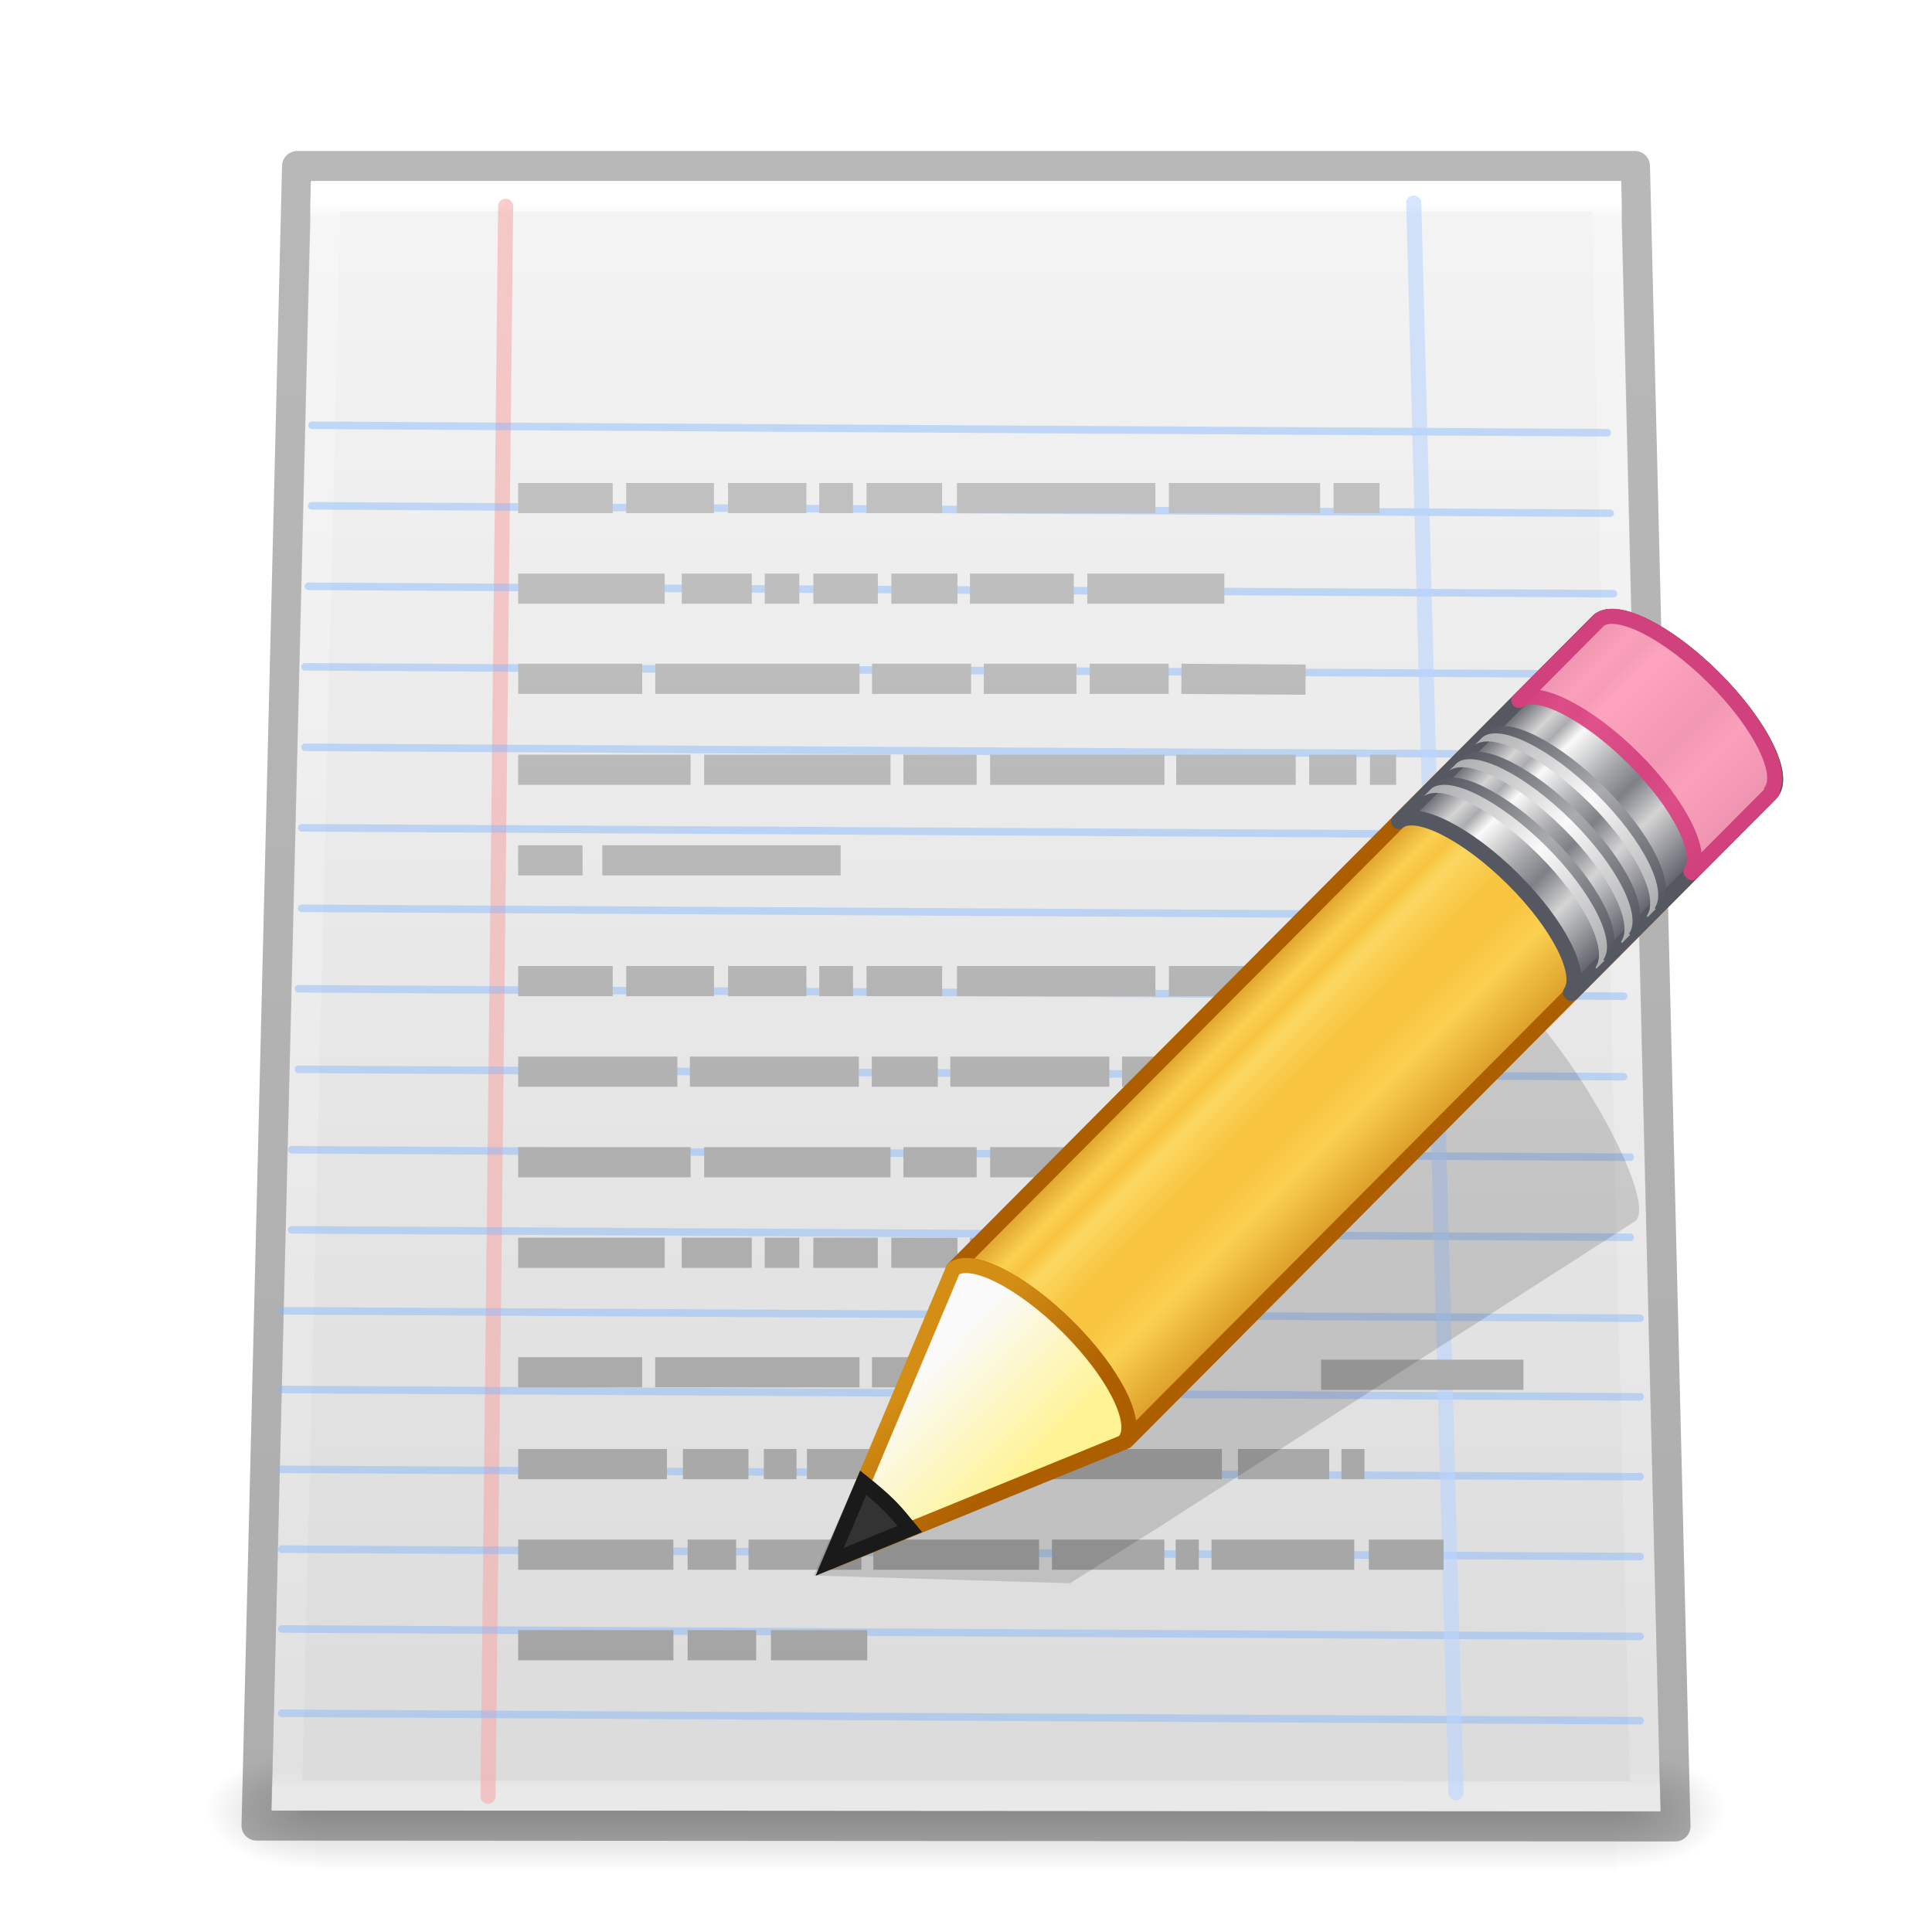
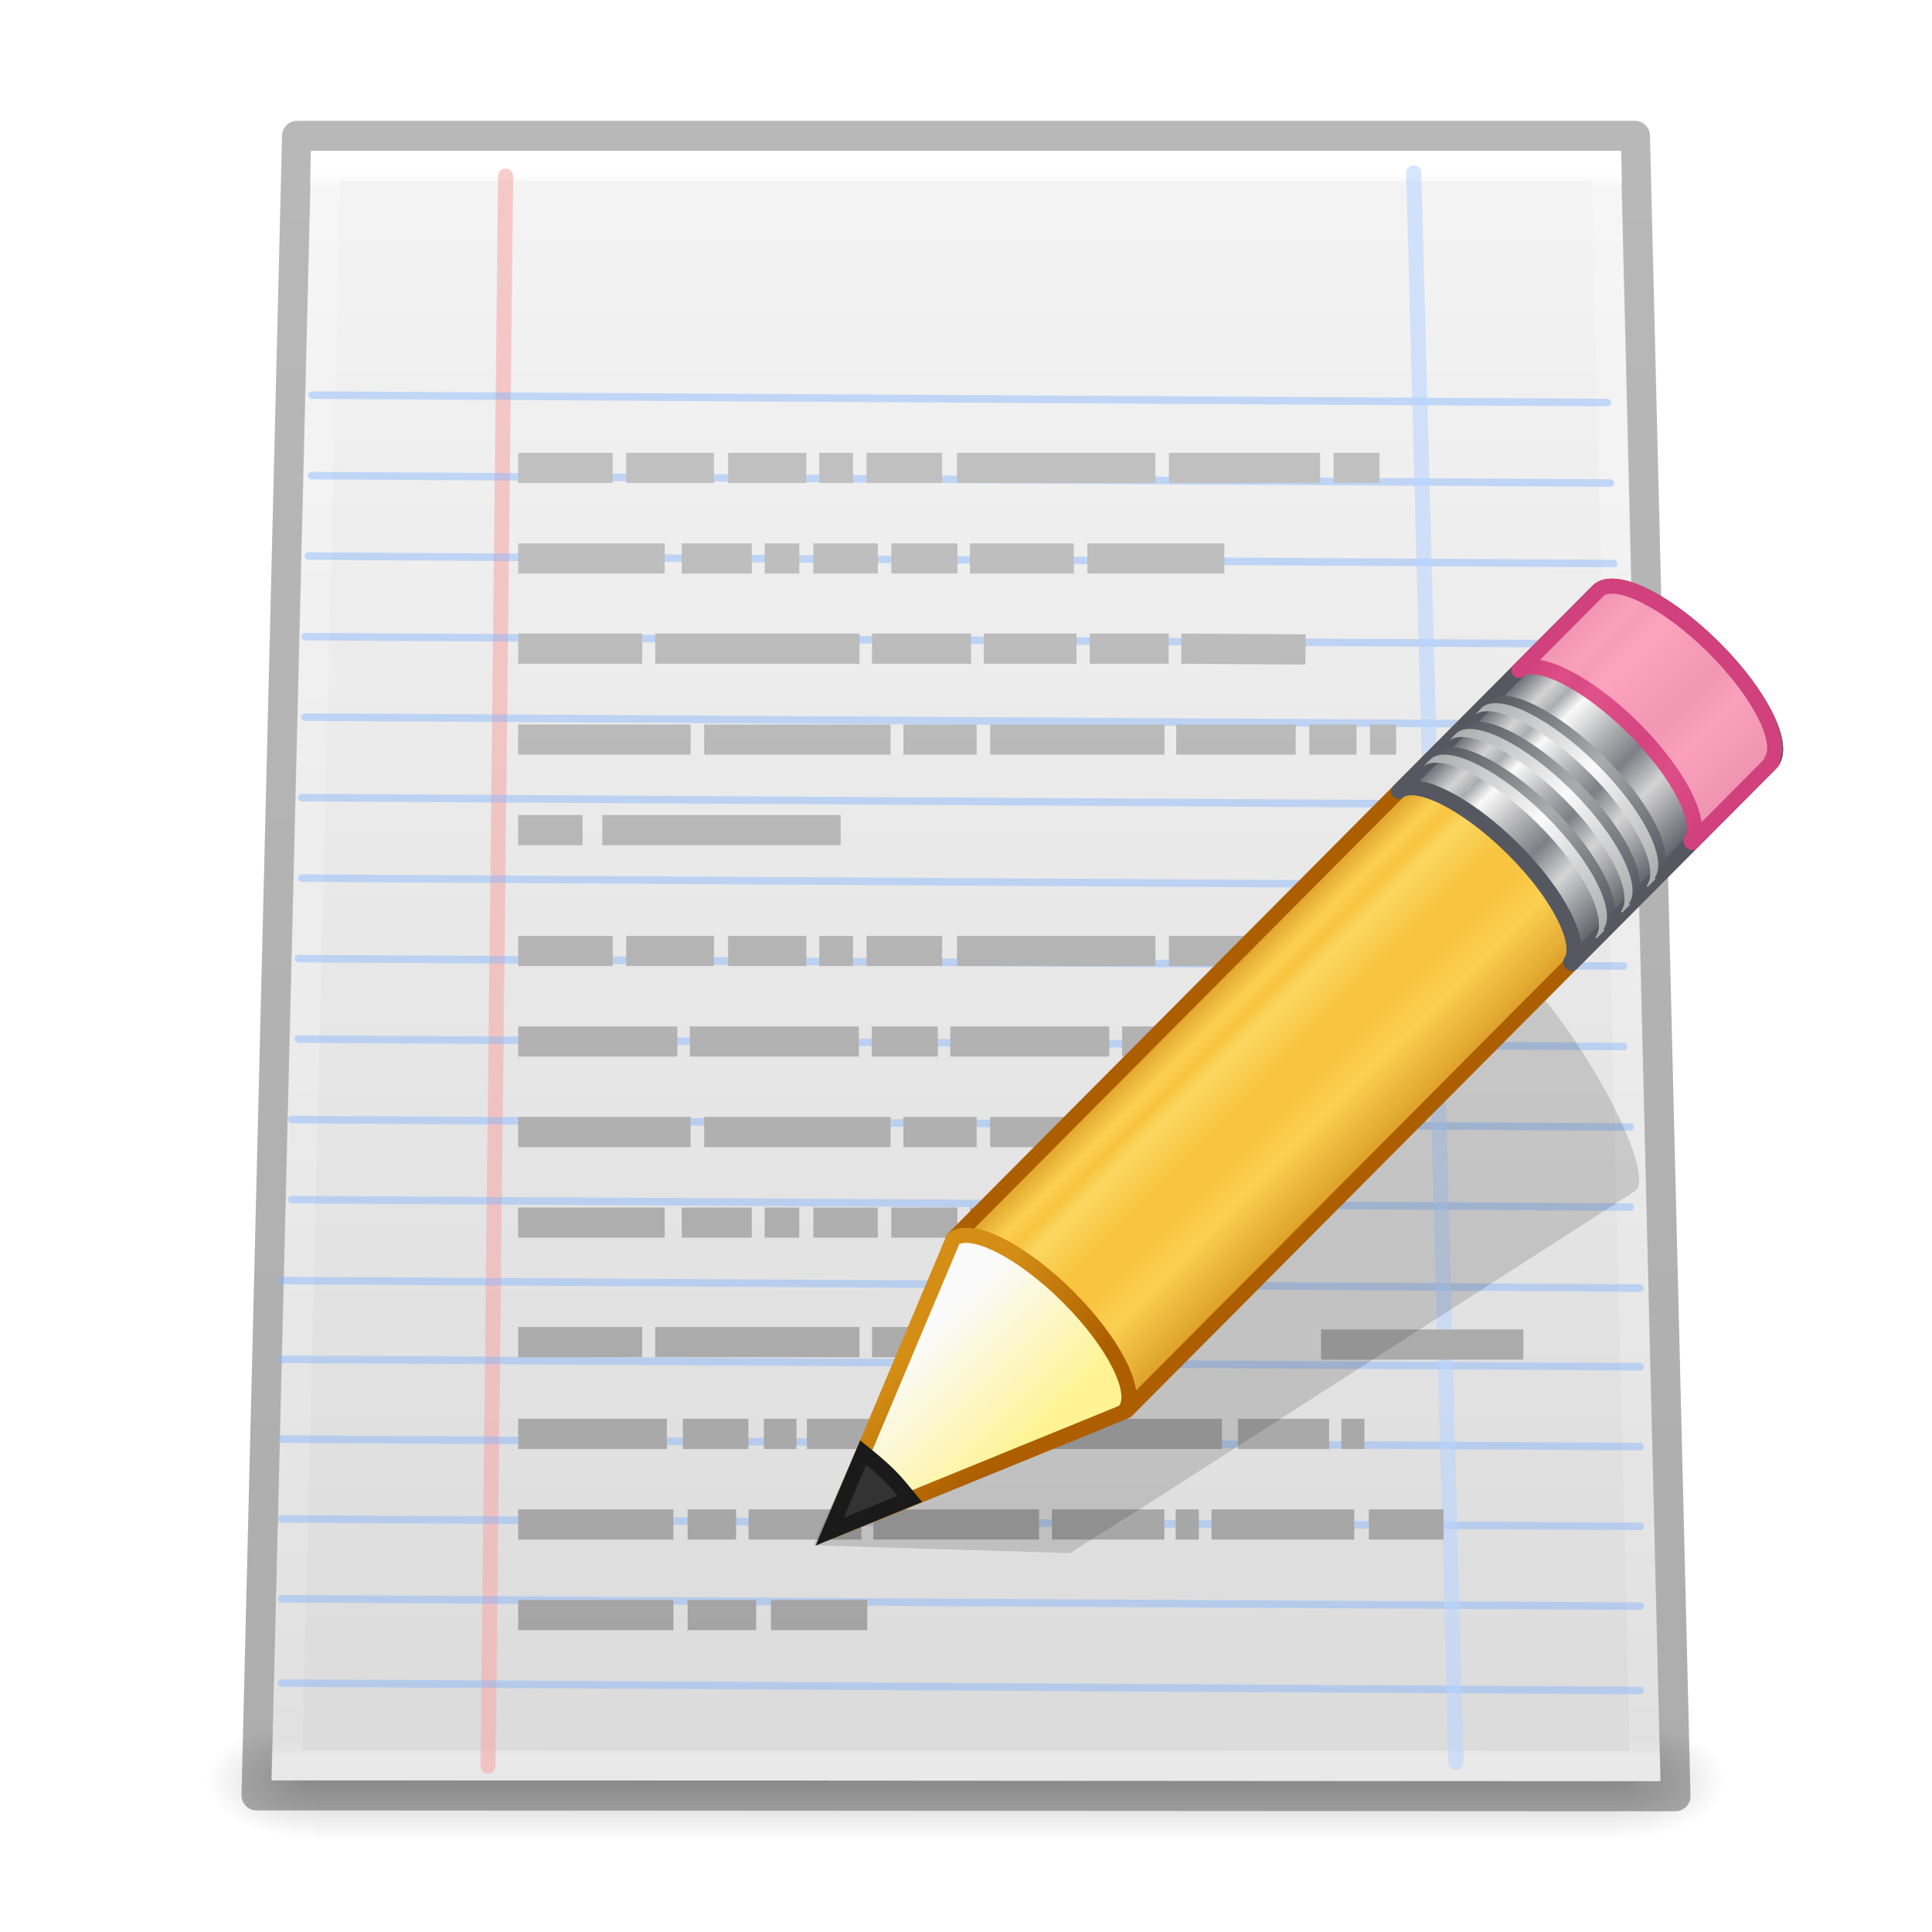
<svg xmlns="http://www.w3.org/2000/svg" xmlns:xlink="http://www.w3.org/1999/xlink" id="svg3598" height="64" width="64" version="1.1">
  <defs id="defs3600">
    <linearGradient id="linearGradient1039">
      <stop id="stop1023" style="stop-color:#ad5f00;stop-opacity:1" offset="0" />
      <stop id="stop1025" style="stop-color:#ffe16b;stop-opacity:1" offset="0.135" />
      <stop id="stop1027" style="stop-color:#f9c440;stop-opacity:1" offset="0.202" />
      <stop id="stop1029" style="stop-color:#fff394;stop-opacity:1" offset="0.27" />
      <stop id="stop1031" style="stop-color:#f9c440;stop-opacity:1" offset="0.447" />
      <stop id="stop1033" style="stop-color:#f9c440;stop-opacity:1" offset="0.571" />
      <stop id="stop1035" style="stop-color:#ffe16b;stop-opacity:1" offset="0.72" />
      <stop id="stop1037" style="stop-color:#ad5f00;stop-opacity:1" offset="1" />
    </linearGradient>
    <linearGradient gradientTransform="matrix(0.8506444,-0.8548144,1.146122,1.14042,-6.54799,22.97572)" gradientUnits="userSpaceOnUse" xlink:href="#linearGradient3290-678" id="linearGradient3151" y2="26.03" x2="9" y1="29.057" x1="9" />
    <linearGradient id="linearGradient3290-678">
      <stop offset="0" style="stop-color:#fff394;stop-opacity:1" id="stop2607" />
      <stop offset="1" style="stop-color:#fafafa;stop-opacity:1" id="stop2609" />
    </linearGradient>
    <linearGradient gradientTransform="matrix(0.7471228,0.03224699,0.03220731,0.7462013,24.39462,18.14057)" gradientUnits="userSpaceOnUse" xlink:href="#linearGradient3191-577" id="linearGradient3153" y2="41.392" x2="9.522" y1="37.372" x1="5.518" />
    <linearGradient id="linearGradient3191-577">
      <stop offset="0" style="stop-color:#d48e15;stop-opacity:1" id="stop2613" />
      <stop offset="1" style="stop-color:#ad5f00;stop-opacity:1" id="stop2615" />
    </linearGradient>
    <linearGradient gradientTransform="matrix(0.8506444,-0.8548144,1.146122,1.14042,-4.771318,21.19034)" gradientUnits="userSpaceOnUse" xlink:href="#linearGradient3223-699" id="linearGradient3156" y2="30" x2="30.038" y1="24.99" x1="30.038" />
    <linearGradient id="linearGradient3223-699">
      <stop offset="0" style="stop-color:#abacae;stop-opacity:1" id="stop2599" />
      <stop offset="0.5" style="stop-color:#fafafa;stop-opacity:1" id="stop2601" />
      <stop offset="1" style="stop-color:#abacae;stop-opacity:1" id="stop2603" />
    </linearGradient>
    <linearGradient gradientTransform="matrix(0.8506444,-0.8548144,1.146122,1.14042,-4.527705,20.94553)" gradientUnits="userSpaceOnUse" xlink:href="#linearGradient3240-907" id="linearGradient3159" y2="30" x2="30.038" y1="24.99" x1="30.038" />
    <linearGradient id="linearGradient3240-907">
      <stop offset="0" style="stop-color:#555761;stop-opacity:1" id="stop2591" />
      <stop offset="0.5" style="stop-color:#abacae;stop-opacity:1" id="stop2593" />
      <stop offset="1" style="stop-color:#555761;stop-opacity:1" id="stop2595" />
    </linearGradient>
    <linearGradient gradientTransform="matrix(0.8506444,-0.8548144,1.146122,1.14042,-5.621964,22.04516)" gradientUnits="userSpaceOnUse" xlink:href="#linearGradient3223-768" id="linearGradient3162" y2="30" x2="30.038" y1="24.99" x1="30.038" />
    <linearGradient id="linearGradient3223-768">
      <stop offset="0" style="stop-color:#abacae;stop-opacity:1" id="stop2583" />
      <stop offset="0.5" style="stop-color:#fafafa;stop-opacity:1" id="stop2585" />
      <stop offset="1" style="stop-color:#abacae;stop-opacity:1" id="stop2587" />
    </linearGradient>
    <linearGradient gradientTransform="matrix(0.8506444,-0.8548144,1.146122,1.14042,-5.37835,21.80035)" gradientUnits="userSpaceOnUse" xlink:href="#linearGradient3240-686" id="linearGradient3165" y2="30" x2="30.038" y1="24.99" x1="30.038" />
    <linearGradient id="linearGradient3240-686">
      <stop offset="0" style="stop-color:#555761;stop-opacity:1" id="stop2575" />
      <stop offset="0.5" style="stop-color:#abacae;stop-opacity:1" id="stop2577" />
      <stop offset="1" style="stop-color:#555761;stop-opacity:1" id="stop2579" />
    </linearGradient>
    <linearGradient gradientTransform="matrix(0.8506444,-0.8548144,1.146122,1.14042,-6.468515,22.89586)" gradientUnits="userSpaceOnUse" xlink:href="#linearGradient3223-789" id="linearGradient3168" y2="30" x2="30.038" y1="24.99" x1="30.038" />
    <linearGradient id="linearGradient3223-789">
      <stop offset="0" style="stop-color:#abacae;stop-opacity:1" id="stop2567" />
      <stop offset="0.5" style="stop-color:#fafafa;stop-opacity:1" id="stop2569" />
      <stop offset="1" style="stop-color:#abacae;stop-opacity:1" id="stop2571" />
    </linearGradient>
    <linearGradient gradientTransform="matrix(0.8506444,-0.8548144,1.146122,1.14042,-6.224902,22.65105)" gradientUnits="userSpaceOnUse" xlink:href="#linearGradient3240-279" id="linearGradient3171" y2="30" x2="30.038" y1="24.99" x1="30.038" />
    <linearGradient id="linearGradient3240-279">
      <stop offset="0" style="stop-color:#555761;stop-opacity:1" id="stop2559" />
      <stop offset="0.5" style="stop-color:#abacae;stop-opacity:1" id="stop2561" />
      <stop offset="1" style="stop-color:#555761;stop-opacity:1" id="stop2563" />
    </linearGradient>
    <linearGradient spreadMethod="pad" gradientTransform="matrix(0.8753907,-0.8796818,0.9793254,0.9744528,-3.016955,27.15232)" gradientUnits="userSpaceOnUse" xlink:href="#linearGradient1039" id="linearGradient3176" y2="31.211" x2="23.576" y1="25.357" x1="23.576" />
    <linearGradient id="linearGradient3155-40">
      <stop offset="0" style="stop-color:#555761;stop-opacity:1" id="stop2541" />
      <stop offset="0.135" style="stop-color:#d4d4d4;stop-opacity:1" id="stop2543" />
      <stop offset="0.202" style="stop-color:#abacae;stop-opacity:1" id="stop2545" />
      <stop offset="0.27" style="stop-color:#fafafa;stop-opacity:1" id="stop2547" />
      <stop offset="0.447" style="stop-color:#abacae;stop-opacity:1" id="stop2549" />
      <stop offset="0.571" style="stop-color:#7e8087;stop-opacity:1" id="stop2551" />
      <stop offset="0.72" style="stop-color:#d4d4d4;stop-opacity:1" id="stop2553" />
      <stop offset="1" style="stop-color:#555761;stop-opacity:1" id="stop2555" />
    </linearGradient>
    <linearGradient gradientTransform="matrix(1.333279,0,0,1.333279,-0.1663167,1.169064)" gradientUnits="userSpaceOnUse" xlink:href="#linearGradient3104" id="linearGradient3302" y2="3.072" x2="22.004" y1="44.854" x1="22.004" />
    <linearGradient id="linearGradient3104">
      <stop offset="0" style="stop-color:#a0a0a0;stop-opacity:1" id="stop3106" />
      <stop offset="1" style="stop-color:#c8c8c8;stop-opacity:1" id="stop3108" />
    </linearGradient>
    <linearGradient gradientTransform="matrix(1.216216,0,0,1.437836,-59.08749,0.390193)" gradientUnits="userSpaceOnUse" xlink:href="#linearGradient3454" id="linearGradient3245-0" y2="40.928" x2="68.437" y1="4.411" x1="68.437" />
    <linearGradient id="linearGradient3454">
      <stop offset="0" style="stop-color:#ffffff;stop-opacity:1" id="stop3456" />
      <stop offset="0.01" style="stop-color:#ffffff;stop-opacity:0.235" id="stop3458" />
      <stop offset="0.99" style="stop-color:#ffffff;stop-opacity:0.157" id="stop3460" />
      <stop offset="1" style="stop-color:#ffffff;stop-opacity:0.392" id="stop3462" />
    </linearGradient>
    <linearGradient id="linearGradient5048">
      <stop offset="0" style="stop-color:#000000;stop-opacity:0" id="stop5050" />
      <stop offset="0.5" style="stop-color:#000000;stop-opacity:1" id="stop5056" />
      <stop offset="1" style="stop-color:#000000;stop-opacity:0" id="stop5052" />
    </linearGradient>
    <linearGradient id="linearGradient5060">
      <stop offset="0" style="stop-color:#000000;stop-opacity:1" id="stop5062" />
      <stop offset="1" style="stop-color:#000000;stop-opacity:0" id="stop5064" />
    </linearGradient>
    <linearGradient id="linearGradient3600-9-2-6">
      <stop offset="0" style="stop-color:#f4f4f4;stop-opacity:1" id="stop3602-3-2-9" />
      <stop offset="1" style="stop-color:#dbdbdb;stop-opacity:1" id="stop3604-7-9-5" />
    </linearGradient>
    <linearGradient gradientTransform="matrix(1.314285,0,0,1.17337,0.4571516,3.037957)" gradientUnits="userSpaceOnUse" xlink:href="#linearGradient3600-9-2-6" id="linearGradient3115" y2="48.545" x2="25.132" y1="2.346" x1="25.132" />
    <linearGradient id="linearGradient3104-8-8-97">
      <stop offset="0" style="stop-color:#000000;stop-opacity:0.322" id="stop3106-5-4-3" />
      <stop offset="1" style="stop-color:#000000;stop-opacity:0.278" id="stop3108-4-3-7" />
    </linearGradient>
    <linearGradient gradientTransform="matrix(1.084353,0,0,1.118394,79.55083,1.153336)" gradientUnits="userSpaceOnUse" xlink:href="#linearGradient3104-8-8-97" id="linearGradient3929" y2="3.634" x2="-51.786" y1="53.514" x1="-51.786" />
    <radialGradient gradientTransform="matrix(0.03052185,0,0,0.01646992,35.13815,51.96153)" gradientUnits="userSpaceOnUse" xlink:href="#linearGradient5060" id="radialGradient3949" fy="486.648" fx="605.714" r="117.143" cy="486.648" cx="605.714" />
    <radialGradient gradientTransform="matrix(-0.03052185,0,0,0.01646992,28.86185,51.96153)" gradientUnits="userSpaceOnUse" xlink:href="#linearGradient5060" id="radialGradient3952" fy="486.648" fx="605.714" r="117.143" cy="486.648" cx="605.714" />
    <linearGradient gradientTransform="matrix(0.08918772,0,0,0.01646992,-0.2349912,51.9615)" gradientUnits="userSpaceOnUse" xlink:href="#linearGradient5048" id="linearGradient3955" y2="609.505" x2="302.857" y1="366.648" x1="302.857" />
    <linearGradient spreadMethod="pad" y2="31.211" x2="23.576" y1="25.357" x1="23.576" gradientTransform="matrix(0.8753907,-0.8796818,0.9793254,0.9744528,-3.016955,27.15232)" gradientUnits="userSpaceOnUse" id="linearGradient1018" xlink:href="#linearGradient3155-40" />
  </defs>
-   <g id="layer1">
-     <rect style="opacity:0.2;fill:url(#linearGradient3955);fill-opacity:1;fill-rule:nonzero;stroke:none;stroke-width:1.046;marker:none;visibility:visible;display:inline;overflow:visible" id="rect3706" y="58" x="10.468" height="4" width="43.065" />
-     <path style="opacity:0.2;fill:url(#radialGradient3952);fill-opacity:1;fill-rule:nonzero;stroke:none;stroke-width:1.046;marker:none;visibility:visible;display:inline;overflow:visible" id="path3708" d="m 10.468,58 c 0,0 0,4 0,4 -1.572,0.007 -3.8,-0.896 -3.8,-2 0,-1.104 1.754,-2 3.8,-2 z" />
-     <path style="opacity:0.2;fill:url(#radialGradient3949);fill-opacity:1;fill-rule:nonzero;stroke:none;stroke-width:1.046;marker:none;visibility:visible;display:inline;overflow:visible" id="path3710" d="m 53.532,58 c 0,0 0,4 0,4 1.572,0.007 3.8,-0.896 3.8,-2 0,-1.104 -1.754,-2 -3.8,-2 z" />
-     <path style="color:#000000;fill:none;stroke:url(#linearGradient3929);stroke-width:1;stroke-linecap:butt;stroke-linejoin:round;stroke-miterlimit:4;stroke-opacity:1;stroke-dasharray:none;stroke-dashoffset:0;marker:none;visibility:visible;display:inline;overflow:visible;enable-background:accumulate" id="path2855-8" d="m 9.843,5.502 44.315,0 L 55.5,60.5 8.5,60.472 z" />
-     <path style="color:#000000;fill:url(#linearGradient3115);fill-opacity:1;fill-rule:nonzero;stroke:none;stroke-width:1;marker:none;visibility:visible;display:inline;overflow:visible;enable-background:accumulate" id="path2855-7" d="M 10.314,6 53.687,6 55,60 9,59.972 z" />
-     <path style="color:#000000;fill:none;stroke:url(#linearGradient3245-0);stroke-width:1;stroke-linecap:round;stroke-linejoin:miter;stroke-miterlimit:4;stroke-opacity:1;stroke-dasharray:none;stroke-dashoffset:0;marker:none;visibility:visible;display:inline;overflow:visible;enable-background:accumulate" id="path2855-3" d="m 10.786,6.5 42.43,0 1.285,53 -45,-0.027 z" />
-     <path style="opacity:0.591;fill:#80b3ff;fill-rule:evenodd;stroke:#f6abab;stroke-width:0.5;stroke-linecap:round;stroke-linejoin:round;stroke-miterlimit:4;stroke-opacity:1;stroke-dasharray:none;display:inline" id="path5685" d="M 16.75,6.835 16.166,59.5" />
-     <path style="opacity:0.437;fill:#80b3ff;fill-rule:evenodd;stroke:#80b3ff;stroke-width:0.25;stroke-linecap:round;stroke-linejoin:round;stroke-miterlimit:4;stroke-opacity:1;stroke-dasharray:none;display:inline" id="path6656" d="M 53.241,14.335 10.336,14.089" />
-     <path style="opacity:0.437;fill:#80b3ff;fill-rule:evenodd;stroke:#80b3ff;stroke-width:0.25;stroke-linecap:round;stroke-linejoin:round;stroke-miterlimit:4;stroke-opacity:1;stroke-dasharray:none;display:inline" id="path6658" d="M 53.34,17.002 10.325,16.756" />
-     <path style="opacity:0.437;fill:#80b3ff;fill-rule:evenodd;stroke:#80b3ff;stroke-width:0.25;stroke-linecap:round;stroke-linejoin:round;stroke-miterlimit:4;stroke-opacity:1;stroke-dasharray:none;display:inline" id="path6660" d="M 53.45,19.668 10.215,19.422" />
-     <path style="opacity:0.437;fill:#80b3ff;fill-rule:evenodd;stroke:#80b3ff;stroke-width:0.25;stroke-linecap:round;stroke-linejoin:round;stroke-miterlimit:4;stroke-opacity:1;stroke-dasharray:none;display:inline" id="path6662" d="M 53.56,22.335 10.104,22.089" />
-     <path style="opacity:0.437;fill:#80b3ff;fill-rule:evenodd;stroke:#80b3ff;stroke-width:0.25;stroke-linecap:round;stroke-linejoin:round;stroke-miterlimit:4;stroke-opacity:1;stroke-dasharray:none;display:inline" id="path6664" d="M 53.56,25.001 10.104,24.755" />
-     <path style="opacity:0.437;fill:#80b3ff;fill-rule:evenodd;stroke:#80b3ff;stroke-width:0.25;stroke-linecap:round;stroke-linejoin:round;stroke-miterlimit:4;stroke-opacity:1;stroke-dasharray:none;display:inline" id="path6666" d="M 53.671,27.668 9.994,27.422" />
-     <path style="opacity:0.437;fill:#80b3ff;fill-opacity:1;fill-rule:evenodd;stroke:#80b3ff;stroke-width:0.25;stroke-linecap:round;stroke-linejoin:round;stroke-miterlimit:4;stroke-opacity:1;stroke-dasharray:none;stroke-dashoffset:0;marker:none;visibility:visible;display:inline;overflow:visible;enable-background:accumulate" id="path7637" d="M 53.671,30.335 9.994,30.089" />
-     <path style="opacity:0.437;fill:#80b3ff;fill-opacity:1;fill-rule:evenodd;stroke:#80b3ff;stroke-width:0.25;stroke-linecap:round;stroke-linejoin:round;stroke-miterlimit:4;stroke-opacity:1;stroke-dasharray:none;stroke-dashoffset:0;marker:none;visibility:visible;display:inline;overflow:visible;enable-background:accumulate" id="path7639" d="M 53.781,33.001 9.884,32.755" />
-     <path style="opacity:0.437;fill:#80b3ff;fill-opacity:1;fill-rule:evenodd;stroke:#80b3ff;stroke-width:0.25;stroke-linecap:round;stroke-linejoin:round;stroke-miterlimit:4;stroke-opacity:1;stroke-dasharray:none;stroke-dashoffset:0;marker:none;visibility:visible;display:inline;overflow:visible;enable-background:accumulate" id="path7641" d="M 53.781,35.668 9.884,35.422" />
-     <path style="opacity:0.437;fill:#80b3ff;fill-opacity:1;fill-rule:evenodd;stroke:#80b3ff;stroke-width:0.25;stroke-linecap:round;stroke-linejoin:round;stroke-miterlimit:4;stroke-opacity:1;stroke-dasharray:none;stroke-dashoffset:0;marker:none;visibility:visible;display:inline;overflow:visible;enable-background:accumulate" id="path7645" d="M 54.001,38.334 9.664,38.088" />
-     <path style="opacity:0.437;fill:#80b3ff;fill-opacity:1;fill-rule:evenodd;stroke:#80b3ff;stroke-width:0.25;stroke-linecap:round;stroke-linejoin:round;stroke-miterlimit:4;stroke-opacity:1;stroke-dasharray:none;stroke-dashoffset:0;marker:none;visibility:visible;display:inline;overflow:visible;enable-background:accumulate" id="path7647" d="M 54.001,40.986 9.664,40.74" />
-     <path style="opacity:0.437;fill:#80b3ff;fill-opacity:1;fill-rule:evenodd;stroke:#80b3ff;stroke-width:0.25;stroke-linecap:round;stroke-linejoin:round;stroke-miterlimit:4;stroke-opacity:1;stroke-dasharray:none;stroke-dashoffset:0;marker:none;visibility:visible;display:inline;overflow:visible;enable-background:accumulate" id="path7649" d="M 54.331,43.667 9.333,43.421" />
-     <path style="opacity:0.437;fill:#80b3ff;fill-opacity:1;fill-rule:evenodd;stroke:#80b3ff;stroke-width:0.25;stroke-linecap:round;stroke-linejoin:round;stroke-miterlimit:4;stroke-opacity:1;stroke-dasharray:none;stroke-dashoffset:0;marker:none;visibility:visible;display:inline;overflow:visible;enable-background:accumulate" id="path7651" d="M 54.331,46.274 9.333,46.028" />
-     <path style="opacity:0.437;fill:#80b3ff;fill-opacity:1;fill-rule:evenodd;stroke:#80b3ff;stroke-width:0.25;stroke-linecap:round;stroke-linejoin:round;stroke-miterlimit:4;stroke-opacity:1;stroke-dasharray:none;stroke-dashoffset:0;marker:none;visibility:visible;display:inline;overflow:visible;enable-background:accumulate" id="path7653" d="M 54.331,48.919 9.333,48.673" />
-     <path style="opacity:0.437;fill:#80b3ff;fill-opacity:1;fill-rule:evenodd;stroke:#80b3ff;stroke-width:0.25;stroke-linecap:round;stroke-linejoin:round;stroke-miterlimit:4;stroke-opacity:1;stroke-dasharray:none;stroke-dashoffset:0;marker:none;visibility:visible;display:inline;overflow:visible;enable-background:accumulate" id="path7655" d="M 54.331,51.563 9.333,51.317" />
-     <path style="opacity:0.437;fill:#80b3ff;fill-opacity:1;fill-rule:evenodd;stroke:#80b3ff;stroke-width:0.25;stroke-linecap:round;stroke-linejoin:round;stroke-miterlimit:4;stroke-opacity:1;stroke-dasharray:none;stroke-dashoffset:0;marker:none;visibility:visible;display:inline;overflow:visible;enable-background:accumulate" id="path7657" d="M 54.331,54.207 9.333,53.961" />
-     <path style="opacity:0.437;fill:#80b3ff;fill-opacity:1;fill-rule:evenodd;stroke:#80b3ff;stroke-width:0.25;stroke-linecap:round;stroke-linejoin:round;stroke-miterlimit:4;stroke-opacity:1;stroke-dasharray:none;stroke-dashoffset:0;marker:none;visibility:visible;display:inline;overflow:visible;enable-background:accumulate" id="path7659" d="M 54.331,57 9.333,56.754" />
-     <path style="opacity:0.591;fill:none;stroke:#b9d5ff;stroke-width:0.5;stroke-linecap:round;stroke-linejoin:round;stroke-miterlimit:4;stroke-opacity:1;stroke-dasharray:none;display:inline" id="path7671" d="M 46.832,6.725 48.231,59.39" />
-     <path style="fill:none;stroke:url(#linearGradient3302);stroke-width:1px;stroke-linecap:butt;stroke-linejoin:miter;stroke-opacity:1" id="path3715" d="m 17.165,16.5 3.131,0 m 0.447,0 2.907,0 m 0.468,0 2.594,0 m 0.427,0 1.118,0 m 0.447,0 2.504,0 m 0.492,0 6.574,0 m 0.447,0 5.009,0 m 0.447,0 1.521,0 m -28.532,3 4.854,0 m 0.565,0 2.319,0 m 0.429,0 1.145,0 m 0.466,0 2.136,0 m 0.447,0 2.191,0 m 0.414,0 3.44,0 m 0.447,0 4.539,0 m -23.392,2.987 4.108,0 m 0.432,0 6.766,0 m 0.415,0 3.281,0 m 0.421,0 3.07,0 m 0.44,0 2.615,0 m 0.421,0 4.113,0.027 M 17.165,25.5 l 5.712,0 m 0.449,0 6.174,0 m 0.427,0 2.426,0 m 0.447,0 5.775,0 m 0.389,0 3.958,0 m 0.447,0 1.566,0 m 0.447,0 0.866,0 m -29.083,3 2.132,0 m 0.655,0 7.895,0 m -10.682,13 4.854,0 m 0.565,0 2.319,0 m 0.429,0 1.145,0 m 0.466,0 2.136,0 m 0.447,0 2.191,0 m 0.414,0 3.44,0 m -18.406,3.959 4.108,0 m 0.432,0 6.766,0 m 0.415,0 3.281,0 m 11.596,0.082 6.702,0 M 17.165,38.5 l 5.712,0 m 0.449,0 6.174,0 m 0.427,0 2.426,0 m 0.447,0 5.775,0 m -21.409,-6 3.131,0 m 0.447,0 2.907,0 m 0.468,0 2.594,0 m 0.427,0 1.118,0 m 0.447,0 2.504,0 m 0.492,0 6.574,0 m 0.447,0 5.009,0 m -26.565,3 5.272,0 m 0.415,0 5.598,0 m 0.427,0 2.189,0 m 0.413,0 5.267,0 m 0.423,0 5.752,0 m -25.756,13 4.927,0 m 0.529,0 2.172,0 m 0.509,0 1.083,0 m 0.345,0 2.139,0 m 0.284,0 11.322,0 m 0.533,0 3.022,0 m 0.406,0 0.763,0 M 22.778,51.5 l 1.607,0 m -7.22,0 5.142,0 m 2.489,0 3.739,0 m 0.396,0 5.489,0 m 0.427,0 3.724,0 m 0.375,0 0.767,0 m 0.42,0 4.728,0 m 0.483,0 2.476,0 m -25.041,3 2.269,0 m -7.882,0 5.142,0 m 3.231,0 3.19,0" />
-     <path style="opacity:0.15;fill:#0c0c0c;fill-opacity:1;fill-rule:evenodd;stroke:none" id="path2422" d="m 49.624,32.594 c -0.231,-0.136 -0.41,-0.101 -0.528,-0.025 l -15.728,10.015 -2.895,1.848 -0.089,0.037 -3.427,7.722 8.493,0.256 0.07,-0.047 2.913,-1.839 15.724,-10.101 c 0.472,-0.303 -0.275,-2.308 -1.676,-4.507 -1.051,-1.649 -2.166,-2.952 -2.859,-3.36 l 0,0 z" />
-     <path style="fill:url(#linearGradient3176);fill-opacity:1;stroke:none;stroke-width:0.5;stroke-linecap:butt;stroke-linejoin:round;stroke-miterlimit:4;stroke-opacity:1;stroke-dasharray:none;stroke-dashoffset:0" id="rect2383" d="m 31.578,42.039 c 0.595,-0.446 2.263,0.391 3.796,1.916 1.529,1.522 2.335,3.15 1.899,3.75 -0.002,0.002 0.038,0.033 0.036,0.036 L 58.654,26.29 c 0.542,-0.545 -0.3,-2.266 -1.882,-3.839 -1.582,-1.574 -3.307,-2.407 -3.849,-1.863 L 31.578,42.039 z" />
-     <path style="opacity:0.6;fill:#f9c440;fill-opacity:1;stroke:none" id="path3208" d="m 31.578,42.039 c 0.595,-0.446 2.263,0.391 3.796,1.916 1.529,1.522 2.335,3.15 1.899,3.75 -0.002,0.002 0.038,0.033 0.036,0.036 l 14.7,-14.772 0.053,-0.053 c 0.002,-0.002 -0.037,-0.033 -0.036,-0.036 0.436,-0.6 -0.37,-2.229 -1.899,-3.75 -1.533,-1.525 -3.201,-2.362 -3.796,-1.916 l -0.053,0.053 -14.7,14.772 -7e-6,0 z" />
-     <path d="m 31.578,42.039 c 0.595,-0.446 2.263,0.391 3.796,1.916 1.529,1.522 2.335,3.15 1.899,3.75 -0.002,0.002 0.038,0.033 0.036,0.036 L 58.654,26.29 c 0.542,-0.545 -0.3,-2.266 -1.882,-3.839 -1.582,-1.574 -3.307,-2.407 -3.849,-1.863 L 31.578,42.039 z" id="path1021" style="fill:none;fill-opacity:1;stroke:#ad5f00;stroke-width:0.5;stroke-linecap:butt;stroke-linejoin:round;stroke-miterlimit:4;stroke-opacity:1;stroke-dasharray:none;stroke-dashoffset:0" />
-     <path id="path934" d="M 53.531 20.428 C 53.269 20.402 53.059 20.452 52.924 20.588 L 46.332 27.213 C 46.927 26.767 48.594 27.604 50.127 29.129 C 51.656 30.651 52.461 32.279 52.025 32.879 C 52.024 32.881 52.064 32.914 52.062 32.916 L 58.654 26.291 C 59.196 25.746 58.353 24.025 56.771 22.451 C 55.585 21.271 54.319 20.506 53.531 20.428 z " style="fill:url(#linearGradient1018);fill-opacity:1;stroke:#555761;stroke-width:0.5;stroke-linecap:butt;stroke-linejoin:round;stroke-miterlimit:4;stroke-opacity:1;stroke-dasharray:none;stroke-dashoffset:0" />
-     <path style="opacity:0.9;fill:#fe9ab8;fill-opacity:1;stroke:#de3e80;stroke-width:0.5;stroke-linecap:butt;stroke-linejoin:round;stroke-miterlimit:4;stroke-opacity:1;stroke-dasharray:none;stroke-dashoffset:0" id="rect3175" d="m 50.318,23.206 c 0.595,-0.446 2.263,0.391 3.796,1.916 1.529,1.522 2.335,3.15 1.899,3.75 -0.002,0.002 0.038,0.033 0.036,0.036 l 2.605,-2.618 0.053,-0.053 c 0.002,-0.002 -0.037,-0.033 -0.036,-0.036 0.436,-0.6 -0.37,-2.229 -1.899,-3.75 -1.533,-1.525 -3.201,-2.362 -3.796,-1.916 l -0.053,0.053 -2.605,2.618 4e-6,0 z" />
-     <path style="fill:url(#linearGradient3171);fill-opacity:1;stroke:none" id="path3233" d="m 47.398,26.14 c 0.595,-0.446 2.263,0.391 3.796,1.916 1.529,1.522 2.335,3.15 1.899,3.75 -0.002,0.002 0.038,0.033 0.036,0.036 L 53.395,31.575 c 0.002,-0.002 -0.037,-0.033 -0.036,-0.036 0.436,-0.6 -0.37,-2.229 -1.899,-3.75 -1.533,-1.525 -3.201,-2.362 -3.796,-1.916 l -0.266,0.267 0,2e-6 z" />
-     <path style="fill:url(#linearGradient3168);fill-opacity:1;stroke:none" id="path3216" d="m 47.155,26.385 c 0.595,-0.446 2.263,0.391 3.796,1.916 1.529,1.522 2.335,3.15 1.899,3.75 -0.002,0.002 0.038,0.033 0.036,0.036 l 0.266,-0.267 c 0.002,-0.002 -0.037,-0.033 -0.036,-0.036 0.436,-0.6 -0.37,-2.229 -1.899,-3.75 C 49.683,26.509 48.015,25.672 47.421,26.118 l -0.266,0.267 0,1e-6 z" />
-     <path style="fill:url(#linearGradient3165);fill-opacity:1;stroke:none" id="path3248" d="m 48.245,25.29 c 0.595,-0.446 2.263,0.391 3.796,1.916 1.529,1.522 2.335,3.15 1.899,3.75 -0.002,0.002 0.038,0.033 0.036,0.036 l 0.266,-0.267 c 0.002,-0.002 -0.037,-0.033 -0.036,-0.036 C 54.642,30.089 53.836,28.46 52.307,26.939 50.774,25.413 49.105,24.576 48.511,25.023 l -0.266,0.267 0,0 z" />
+   <g id="layer1" transform="translate(0,-1)">
+     <rect style="display:inline;overflow:visible;visibility:visible;opacity:0.2;fill:url(#linearGradient3955);fill-opacity:1;fill-rule:nonzero;stroke:none;stroke-width:1.046;marker:none" id="rect3706" y="58" x="10.468" height="4" width="43.065" />
+     <path style="display:inline;overflow:visible;visibility:visible;opacity:0.2;fill:url(#radialGradient3952);fill-opacity:1;fill-rule:nonzero;stroke:none;stroke-width:1.046;marker:none" id="path3708" d="m 10.468,58 c 0,0 0,4 0,4 -1.572,0.007 -3.8,-0.896 -3.8,-2 0,-1.104 1.754,-2 3.8,-2 z" />
+     <path style="display:inline;overflow:visible;visibility:visible;opacity:0.2;fill:url(#radialGradient3949);fill-opacity:1;fill-rule:nonzero;stroke:none;stroke-width:1.046;marker:none" id="path3710" d="m 53.532,58 c 0,0 0,4 0,4 1.572,0.007 3.8,-0.896 3.8,-2 0,-1.104 -1.754,-2 -3.8,-2 z" />
+     <path style="color:#000000;display:inline;overflow:visible;visibility:visible;fill:none;stroke:url(#linearGradient3929);stroke-width:1;stroke-linecap:butt;stroke-linejoin:round;stroke-miterlimit:4;stroke-dasharray:none;stroke-dashoffset:0;stroke-opacity:1;marker:none;enable-background:accumulate" id="path2855-8" d="M 9.843,5.502 H 54.158 L 55.5,60.5 8.5,60.472 Z" />
+     <path style="color:#000000;display:inline;overflow:visible;visibility:visible;fill:url(#linearGradient3115);fill-opacity:1;fill-rule:nonzero;stroke:none;stroke-width:1;marker:none;enable-background:accumulate" id="path2855-7" d="M 10.314,6 H 53.687 L 55,60 9,59.972 Z" />
+     <path style="color:#000000;display:inline;overflow:visible;visibility:visible;fill:none;stroke:url(#linearGradient3245-0);stroke-width:1;stroke-linecap:round;stroke-linejoin:miter;stroke-miterlimit:4;stroke-dasharray:none;stroke-dashoffset:0;stroke-opacity:1;marker:none;enable-background:accumulate" id="path2855-3" d="M 10.786,6.5 H 53.215 L 54.5,59.5 9.5,59.473 Z" />
+     <path style="display:inline;opacity:0.591;fill:#80b3ff;fill-rule:evenodd;stroke:#f6abab;stroke-width:0.5;stroke-linecap:round;stroke-linejoin:round;stroke-miterlimit:4;stroke-dasharray:none;stroke-opacity:1" id="path5685" d="M 16.75,6.835 16.166,59.5" />
+     <path style="display:inline;opacity:0.437;fill:#80b3ff;fill-rule:evenodd;stroke:#80b3ff;stroke-width:0.25;stroke-linecap:round;stroke-linejoin:round;stroke-miterlimit:4;stroke-dasharray:none;stroke-opacity:1" id="path6656" d="M 53.241,14.335 10.336,14.089" />
+     <path style="display:inline;opacity:0.437;fill:#80b3ff;fill-rule:evenodd;stroke:#80b3ff;stroke-width:0.25;stroke-linecap:round;stroke-linejoin:round;stroke-miterlimit:4;stroke-dasharray:none;stroke-opacity:1" id="path6658" d="M 53.34,17.002 10.325,16.756" />
+     <path style="display:inline;opacity:0.437;fill:#80b3ff;fill-rule:evenodd;stroke:#80b3ff;stroke-width:0.25;stroke-linecap:round;stroke-linejoin:round;stroke-miterlimit:4;stroke-dasharray:none;stroke-opacity:1" id="path6660" d="M 53.45,19.668 10.215,19.422" />
+     <path style="display:inline;opacity:0.437;fill:#80b3ff;fill-rule:evenodd;stroke:#80b3ff;stroke-width:0.25;stroke-linecap:round;stroke-linejoin:round;stroke-miterlimit:4;stroke-dasharray:none;stroke-opacity:1" id="path6662" d="M 53.56,22.335 10.104,22.089" />
+     <path style="display:inline;opacity:0.437;fill:#80b3ff;fill-rule:evenodd;stroke:#80b3ff;stroke-width:0.25;stroke-linecap:round;stroke-linejoin:round;stroke-miterlimit:4;stroke-dasharray:none;stroke-opacity:1" id="path6664" d="M 53.56,25.001 10.104,24.755" />
+     <path style="display:inline;opacity:0.437;fill:#80b3ff;fill-rule:evenodd;stroke:#80b3ff;stroke-width:0.25;stroke-linecap:round;stroke-linejoin:round;stroke-miterlimit:4;stroke-dasharray:none;stroke-opacity:1" id="path6666" d="M 53.671,27.668 9.994,27.422" />
+     <path style="display:inline;overflow:visible;visibility:visible;opacity:0.437;fill:#80b3ff;fill-opacity:1;fill-rule:evenodd;stroke:#80b3ff;stroke-width:0.25;stroke-linecap:round;stroke-linejoin:round;stroke-miterlimit:4;stroke-dasharray:none;stroke-dashoffset:0;stroke-opacity:1;marker:none;enable-background:accumulate" id="path7637" d="M 53.671,30.335 9.994,30.089" />
+     <path style="display:inline;overflow:visible;visibility:visible;opacity:0.437;fill:#80b3ff;fill-opacity:1;fill-rule:evenodd;stroke:#80b3ff;stroke-width:0.25;stroke-linecap:round;stroke-linejoin:round;stroke-miterlimit:4;stroke-dasharray:none;stroke-dashoffset:0;stroke-opacity:1;marker:none;enable-background:accumulate" id="path7639" d="M 53.781,33.001 9.884,32.755" />
+     <path style="display:inline;overflow:visible;visibility:visible;opacity:0.437;fill:#80b3ff;fill-opacity:1;fill-rule:evenodd;stroke:#80b3ff;stroke-width:0.25;stroke-linecap:round;stroke-linejoin:round;stroke-miterlimit:4;stroke-dasharray:none;stroke-dashoffset:0;stroke-opacity:1;marker:none;enable-background:accumulate" id="path7641" d="M 53.781,35.668 9.884,35.422" />
+     <path style="display:inline;overflow:visible;visibility:visible;opacity:0.437;fill:#80b3ff;fill-opacity:1;fill-rule:evenodd;stroke:#80b3ff;stroke-width:0.25;stroke-linecap:round;stroke-linejoin:round;stroke-miterlimit:4;stroke-dasharray:none;stroke-dashoffset:0;stroke-opacity:1;marker:none;enable-background:accumulate" id="path7645" d="M 54.001,38.334 9.664,38.088" />
+     <path style="display:inline;overflow:visible;visibility:visible;opacity:0.437;fill:#80b3ff;fill-opacity:1;fill-rule:evenodd;stroke:#80b3ff;stroke-width:0.25;stroke-linecap:round;stroke-linejoin:round;stroke-miterlimit:4;stroke-dasharray:none;stroke-dashoffset:0;stroke-opacity:1;marker:none;enable-background:accumulate" id="path7647" d="M 54.001,40.986 9.664,40.74" />
+     <path style="display:inline;overflow:visible;visibility:visible;opacity:0.437;fill:#80b3ff;fill-opacity:1;fill-rule:evenodd;stroke:#80b3ff;stroke-width:0.25;stroke-linecap:round;stroke-linejoin:round;stroke-miterlimit:4;stroke-dasharray:none;stroke-dashoffset:0;stroke-opacity:1;marker:none;enable-background:accumulate" id="path7649" d="M 54.331,43.667 9.333,43.421" />
+     <path style="display:inline;overflow:visible;visibility:visible;opacity:0.437;fill:#80b3ff;fill-opacity:1;fill-rule:evenodd;stroke:#80b3ff;stroke-width:0.25;stroke-linecap:round;stroke-linejoin:round;stroke-miterlimit:4;stroke-dasharray:none;stroke-dashoffset:0;stroke-opacity:1;marker:none;enable-background:accumulate" id="path7651" d="M 54.331,46.274 9.333,46.028" />
+     <path style="display:inline;overflow:visible;visibility:visible;opacity:0.437;fill:#80b3ff;fill-opacity:1;fill-rule:evenodd;stroke:#80b3ff;stroke-width:0.25;stroke-linecap:round;stroke-linejoin:round;stroke-miterlimit:4;stroke-dasharray:none;stroke-dashoffset:0;stroke-opacity:1;marker:none;enable-background:accumulate" id="path7653" d="M 54.331,48.919 9.333,48.673" />
+     <path style="display:inline;overflow:visible;visibility:visible;opacity:0.437;fill:#80b3ff;fill-opacity:1;fill-rule:evenodd;stroke:#80b3ff;stroke-width:0.25;stroke-linecap:round;stroke-linejoin:round;stroke-miterlimit:4;stroke-dasharray:none;stroke-dashoffset:0;stroke-opacity:1;marker:none;enable-background:accumulate" id="path7655" d="M 54.331,51.563 9.333,51.317" />
+     <path style="display:inline;overflow:visible;visibility:visible;opacity:0.437;fill:#80b3ff;fill-opacity:1;fill-rule:evenodd;stroke:#80b3ff;stroke-width:0.25;stroke-linecap:round;stroke-linejoin:round;stroke-miterlimit:4;stroke-dasharray:none;stroke-dashoffset:0;stroke-opacity:1;marker:none;enable-background:accumulate" id="path7657" d="M 54.331,54.207 9.333,53.961" />
+     <path style="display:inline;overflow:visible;visibility:visible;opacity:0.437;fill:#80b3ff;fill-opacity:1;fill-rule:evenodd;stroke:#80b3ff;stroke-width:0.25;stroke-linecap:round;stroke-linejoin:round;stroke-miterlimit:4;stroke-dasharray:none;stroke-dashoffset:0;stroke-opacity:1;marker:none;enable-background:accumulate" id="path7659" d="M 54.331,57 9.333,56.754" />
+     <path style="display:inline;opacity:0.591;fill:none;stroke:#b9d5ff;stroke-width:0.5;stroke-linecap:round;stroke-linejoin:round;stroke-miterlimit:4;stroke-dasharray:none;stroke-opacity:1" id="path7671" d="M 46.832,6.725 48.231,59.39" />
+     <path style="fill:none;stroke:url(#linearGradient3302);stroke-width:1px;stroke-linecap:butt;stroke-linejoin:miter;stroke-opacity:1" id="path3715" d="m 17.165,16.5 h 3.131 m 0.447,0 h 2.907 m 0.468,0 h 2.594 m 0.427,0 h 1.118 m 0.447,0 h 2.504 m 0.492,0 h 6.574 m 0.447,0 h 5.009 m 0.447,0 h 1.521 m -28.532,3 h 4.854 m 0.565,0 h 2.319 m 0.429,0 h 1.145 m 0.466,0 h 2.136 m 0.447,0 h 2.191 m 0.414,0 h 3.44 m 0.447,0 h 4.539 m -23.392,2.987 h 4.108 m 0.432,0 h 6.766 m 0.415,0 h 3.281 m 0.421,0 h 3.07 m 0.44,0 h 2.615 m 0.421,0 4.113,0.027 M 17.165,25.5 h 5.712 m 0.449,0 h 6.174 m 0.427,0 h 2.426 m 0.447,0 h 5.775 m 0.389,0 h 3.958 m 0.447,0 h 1.566 m 0.447,0 h 0.866 m -29.083,3 h 2.132 m 0.655,0 h 7.895 m -10.682,13 h 4.854 m 0.565,0 h 2.319 m 0.429,0 h 1.145 m 0.466,0 h 2.136 m 0.447,0 h 2.191 m 0.414,0 h 3.44 m -18.406,3.959 h 4.108 m 0.432,0 h 6.766 m 0.415,0 h 3.281 m 11.596,0.082 h 6.702 M 17.165,38.5 h 5.712 m 0.449,0 h 6.174 m 0.427,0 h 2.426 m 0.447,0 h 5.775 m -21.409,-6 h 3.131 m 0.447,0 h 2.907 m 0.468,0 h 2.594 m 0.427,0 h 1.118 m 0.447,0 h 2.504 m 0.492,0 h 6.574 m 0.447,0 h 5.009 m -26.565,3 h 5.272 m 0.415,0 h 5.598 m 0.427,0 h 2.189 m 0.413,0 h 5.267 m 0.423,0 h 5.752 M 17.165,48.5 h 4.927 m 0.529,0 h 2.172 m 0.509,0 h 1.083 m 0.345,0 h 2.139 m 0.284,0 h 11.322 m 0.533,0 h 3.022 m 0.406,0 h 0.763 M 22.778,51.5 h 1.607 m -7.22,0 h 5.142 m 2.489,0 h 3.739 m 0.396,0 h 5.489 m 0.427,0 h 3.724 m 0.375,0 h 0.767 m 0.42,0 h 4.728 m 0.483,0 h 2.476 m -25.041,3 h 2.269 m -7.882,0 h 5.142 m 3.231,0 h 3.19" />
+     <path style="opacity:0.15;fill:#0c0c0c;fill-opacity:1;fill-rule:evenodd;stroke:none" id="path2422" d="m 49.624,32.594 c -0.231,-0.136 -0.41,-0.101 -0.528,-0.025 l -15.728,10.015 -2.895,1.848 -0.089,0.037 -3.427,7.722 8.493,0.256 0.07,-0.047 2.913,-1.839 15.724,-10.101 c 0.472,-0.303 -0.275,-2.308 -1.676,-4.507 -1.051,-1.649 -2.166,-2.952 -2.859,-3.36 v 0 z" />
+     <path style="fill:url(#linearGradient3176);fill-opacity:1;stroke:none;stroke-width:0.5;stroke-linecap:butt;stroke-linejoin:round;stroke-miterlimit:4;stroke-dasharray:none;stroke-dashoffset:0;stroke-opacity:1" id="rect2383" d="m 31.578,42.039 c 0.595,-0.446 2.263,0.391 3.796,1.916 1.529,1.522 2.335,3.15 1.899,3.75 -0.002,0.002 0.038,0.033 0.036,0.036 L 58.654,26.29 c 0.542,-0.545 -0.3,-2.266 -1.882,-3.839 -1.582,-1.574 -3.307,-2.407 -3.849,-1.863 z" />
+     <path style="opacity:0.6;fill:#f9c440;fill-opacity:1;stroke:none" id="path3208" d="m 31.578,42.039 c 0.595,-0.446 2.263,0.391 3.796,1.916 1.529,1.522 2.335,3.15 1.899,3.75 -0.002,0.002 0.038,0.033 0.036,0.036 l 14.7,-14.772 0.053,-0.053 c 0.002,-0.002 -0.037,-0.033 -0.036,-0.036 0.436,-0.6 -0.37,-2.229 -1.899,-3.75 -1.533,-1.525 -3.201,-2.362 -3.796,-1.916 l -0.053,0.053 -14.7,14.772 h -7e-6 z" />
+     <path d="m 31.578,42.039 c 0.595,-0.446 2.263,0.391 3.796,1.916 1.529,1.522 2.335,3.15 1.899,3.75 -0.002,0.002 0.038,0.033 0.036,0.036 L 58.654,26.29 c 0.542,-0.545 -0.3,-2.266 -1.882,-3.839 -1.582,-1.574 -3.307,-2.407 -3.849,-1.863 z" id="path1021" style="fill:none;fill-opacity:1;stroke:#ad5f00;stroke-width:0.5;stroke-linecap:butt;stroke-linejoin:round;stroke-miterlimit:4;stroke-dasharray:none;stroke-dashoffset:0;stroke-opacity:1" />
+     <path id="path934" d="m 53.531,20.428 c -0.263,-0.026 -0.472,0.024 -0.607,0.16 l -6.592,6.625 c 0.595,-0.446 2.262,0.391 3.795,1.916 1.529,1.522 2.334,3.15 1.898,3.75 -0.002,0.002 0.039,0.035 0.037,0.037 l 6.592,-6.625 C 59.196,25.746 58.353,24.025 56.771,22.451 55.585,21.271 54.319,20.506 53.531,20.428 Z" style="fill:url(#linearGradient1018);fill-opacity:1;stroke:#555761;stroke-width:0.5;stroke-linecap:butt;stroke-linejoin:round;stroke-miterlimit:4;stroke-dasharray:none;stroke-dashoffset:0;stroke-opacity:1" />
+     <path style="opacity:0.9;fill:#fe9ab8;fill-opacity:1;stroke:#de3e80;stroke-width:0.5;stroke-linecap:butt;stroke-linejoin:round;stroke-miterlimit:4;stroke-dasharray:none;stroke-dashoffset:0;stroke-opacity:1" id="rect3175" d="m 50.318,23.206 c 0.595,-0.446 2.263,0.391 3.796,1.916 1.529,1.522 2.335,3.15 1.899,3.75 -0.002,0.002 0.038,0.033 0.036,0.036 l 2.605,-2.618 0.053,-0.053 c 0.002,-0.002 -0.037,-0.033 -0.036,-0.036 0.436,-0.6 -0.37,-2.229 -1.899,-3.75 -1.533,-1.525 -3.201,-2.362 -3.796,-1.916 l -0.053,0.053 -2.605,2.618 h 4e-6 z" />
+     <path style="fill:url(#linearGradient3171);fill-opacity:1;stroke:none" id="path3233" d="m 47.398,26.14 c 0.595,-0.446 2.263,0.391 3.796,1.916 1.529,1.522 2.335,3.15 1.899,3.75 -0.002,0.002 0.038,0.033 0.036,0.036 L 53.395,31.575 c 0.002,-0.002 -0.037,-0.033 -0.036,-0.036 0.436,-0.6 -0.37,-2.229 -1.899,-3.75 -1.533,-1.525 -3.201,-2.362 -3.796,-1.916 l -0.266,0.267 v 2e-6 z" />
+     <path style="fill:url(#linearGradient3168);fill-opacity:1;stroke:none" id="path3216" d="m 47.155,26.385 c 0.595,-0.446 2.263,0.391 3.796,1.916 1.529,1.522 2.335,3.15 1.899,3.75 -0.002,0.002 0.038,0.033 0.036,0.036 l 0.266,-0.267 c 0.002,-0.002 -0.037,-0.033 -0.036,-0.036 0.436,-0.6 -0.37,-2.229 -1.899,-3.75 C 49.683,26.509 48.015,25.672 47.421,26.118 l -0.266,0.267 z" />
+     <path style="fill:url(#linearGradient3165);fill-opacity:1;stroke:none" id="path3248" d="m 48.245,25.29 c 0.595,-0.446 2.263,0.391 3.796,1.916 1.529,1.522 2.335,3.15 1.899,3.75 -0.002,0.002 0.038,0.033 0.036,0.036 l 0.266,-0.267 c 0.002,-0.002 -0.037,-0.033 -0.036,-0.036 C 54.642,30.089 53.836,28.46 52.307,26.939 50.774,25.413 49.105,24.576 48.511,25.023 l -0.266,0.267 z" />
    <path style="fill:url(#linearGradient3162);fill-opacity:1;stroke:none" id="path3250" d="m 48.001,25.535 c 0.595,-0.446 2.263,0.391 3.796,1.916 1.529,1.522 2.335,3.15 1.899,3.75 -0.002,0.002 0.038,0.033 0.036,0.036 l 0.266,-0.267 c 0.002,-0.002 -0.037,-0.033 -0.036,-0.036 0.436,-0.6 -0.37,-2.229 -1.899,-3.75 -1.533,-1.525 -3.201,-2.362 -3.796,-1.916 l -0.266,0.267 z" />
-     <path style="fill:url(#linearGradient3159);fill-opacity:1;stroke:none" id="path3256" d="m 49.096,24.435 c 0.595,-0.446 2.263,0.391 3.796,1.916 1.529,1.522 2.335,3.15 1.899,3.75 -0.002,0.002 0.037,0.033 0.036,0.036 l 0.266,-0.267 c 0.002,-0.002 -0.037,-0.033 -0.036,-0.036 0.436,-0.6 -0.37,-2.229 -1.899,-3.75 -1.533,-1.525 -3.201,-2.362 -3.796,-1.916 l -0.266,0.267 10e-7,0 z" />
-     <path style="fill:url(#linearGradient3156);fill-opacity:1;stroke:none" id="path3258" d="m 48.852,24.68 c 0.595,-0.446 2.263,0.391 3.796,1.916 1.529,1.522 2.335,3.15 1.899,3.75 -0.002,0.002 0.038,0.033 0.036,0.036 l 0.266,-0.267 c 0.002,-0.002 -0.037,-0.033 -0.036,-0.036 0.436,-0.6 -0.37,-2.229 -1.899,-3.75 -1.533,-1.525 -3.201,-2.362 -3.796,-1.916 l -0.266,0.267 0,0 z" />
-     <path style="fill:url(#linearGradient3151);fill-opacity:1;fill-rule:evenodd;stroke:url(#linearGradient3153);stroke-width:0.5;stroke-linecap:butt;stroke-linejoin:miter;stroke-miterlimit:4;stroke-opacity:1;stroke-dasharray:none" id="path3270" d="m 27.487,51.748 9.711,-3.961 0.083,-0.083 c 0.436,-0.6 -0.38,-2.229 -1.91,-3.751 -1.533,-1.525 -3.199,-2.358 -3.794,-1.911 l -4.091,9.706 -7e-6,0 z" />
-     <path style="fill:#333333;fill-opacity:1;fill-rule:evenodd;stroke:#1a1a1a;stroke-width:0.5;stroke-linecap:butt;stroke-linejoin:miter;stroke-miterlimit:4;stroke-opacity:1;stroke-dasharray:none" id="path3281" d="m 28.595,49.119 -1.109,2.618 2.649,-1.086 C 29.923,50.397 29.727,50.139 29.472,49.885 29.179,49.593 28.89,49.356 28.595,49.119 z" />
+     <path style="fill:url(#linearGradient3159);fill-opacity:1;stroke:none" id="path3256" d="m 49.096,24.435 c 0.595,-0.446 2.263,0.391 3.796,1.916 1.529,1.522 2.335,3.15 1.899,3.75 -0.002,0.002 0.037,0.033 0.036,0.036 l 0.266,-0.267 c 0.002,-0.002 -0.037,-0.033 -0.036,-0.036 0.436,-0.6 -0.37,-2.229 -1.899,-3.75 -1.533,-1.525 -3.201,-2.362 -3.796,-1.916 l -0.266,0.267 z" />
+     <path style="fill:url(#linearGradient3156);fill-opacity:1;stroke:none" id="path3258" d="m 48.852,24.68 c 0.595,-0.446 2.263,0.391 3.796,1.916 1.529,1.522 2.335,3.15 1.899,3.75 -0.002,0.002 0.038,0.033 0.036,0.036 l 0.266,-0.267 c 0.002,-0.002 -0.037,-0.033 -0.036,-0.036 0.436,-0.6 -0.37,-2.229 -1.899,-3.75 -1.533,-1.525 -3.201,-2.362 -3.796,-1.916 l -0.266,0.267 v 0 z" />
+     <path style="fill:url(#linearGradient3151);fill-opacity:1;fill-rule:evenodd;stroke:url(#linearGradient3153);stroke-width:0.5;stroke-linecap:butt;stroke-linejoin:miter;stroke-miterlimit:4;stroke-dasharray:none;stroke-opacity:1" id="path3270" d="m 27.487,51.748 9.711,-3.961 0.083,-0.083 c 0.436,-0.6 -0.38,-2.229 -1.91,-3.751 -1.533,-1.525 -3.199,-2.358 -3.794,-1.911 l -4.091,9.706 h -7e-6 z" />
+     <path style="fill:#333333;fill-opacity:1;fill-rule:evenodd;stroke:#1a1a1a;stroke-width:0.5;stroke-linecap:butt;stroke-linejoin:miter;stroke-miterlimit:4;stroke-dasharray:none;stroke-opacity:1" id="path3281" d="m 28.595,49.119 -1.109,2.618 2.649,-1.086 C 29.923,50.397 29.727,50.139 29.472,49.885 29.179,49.593 28.89,49.356 28.595,49.119 Z" />
  </g>
</svg>
